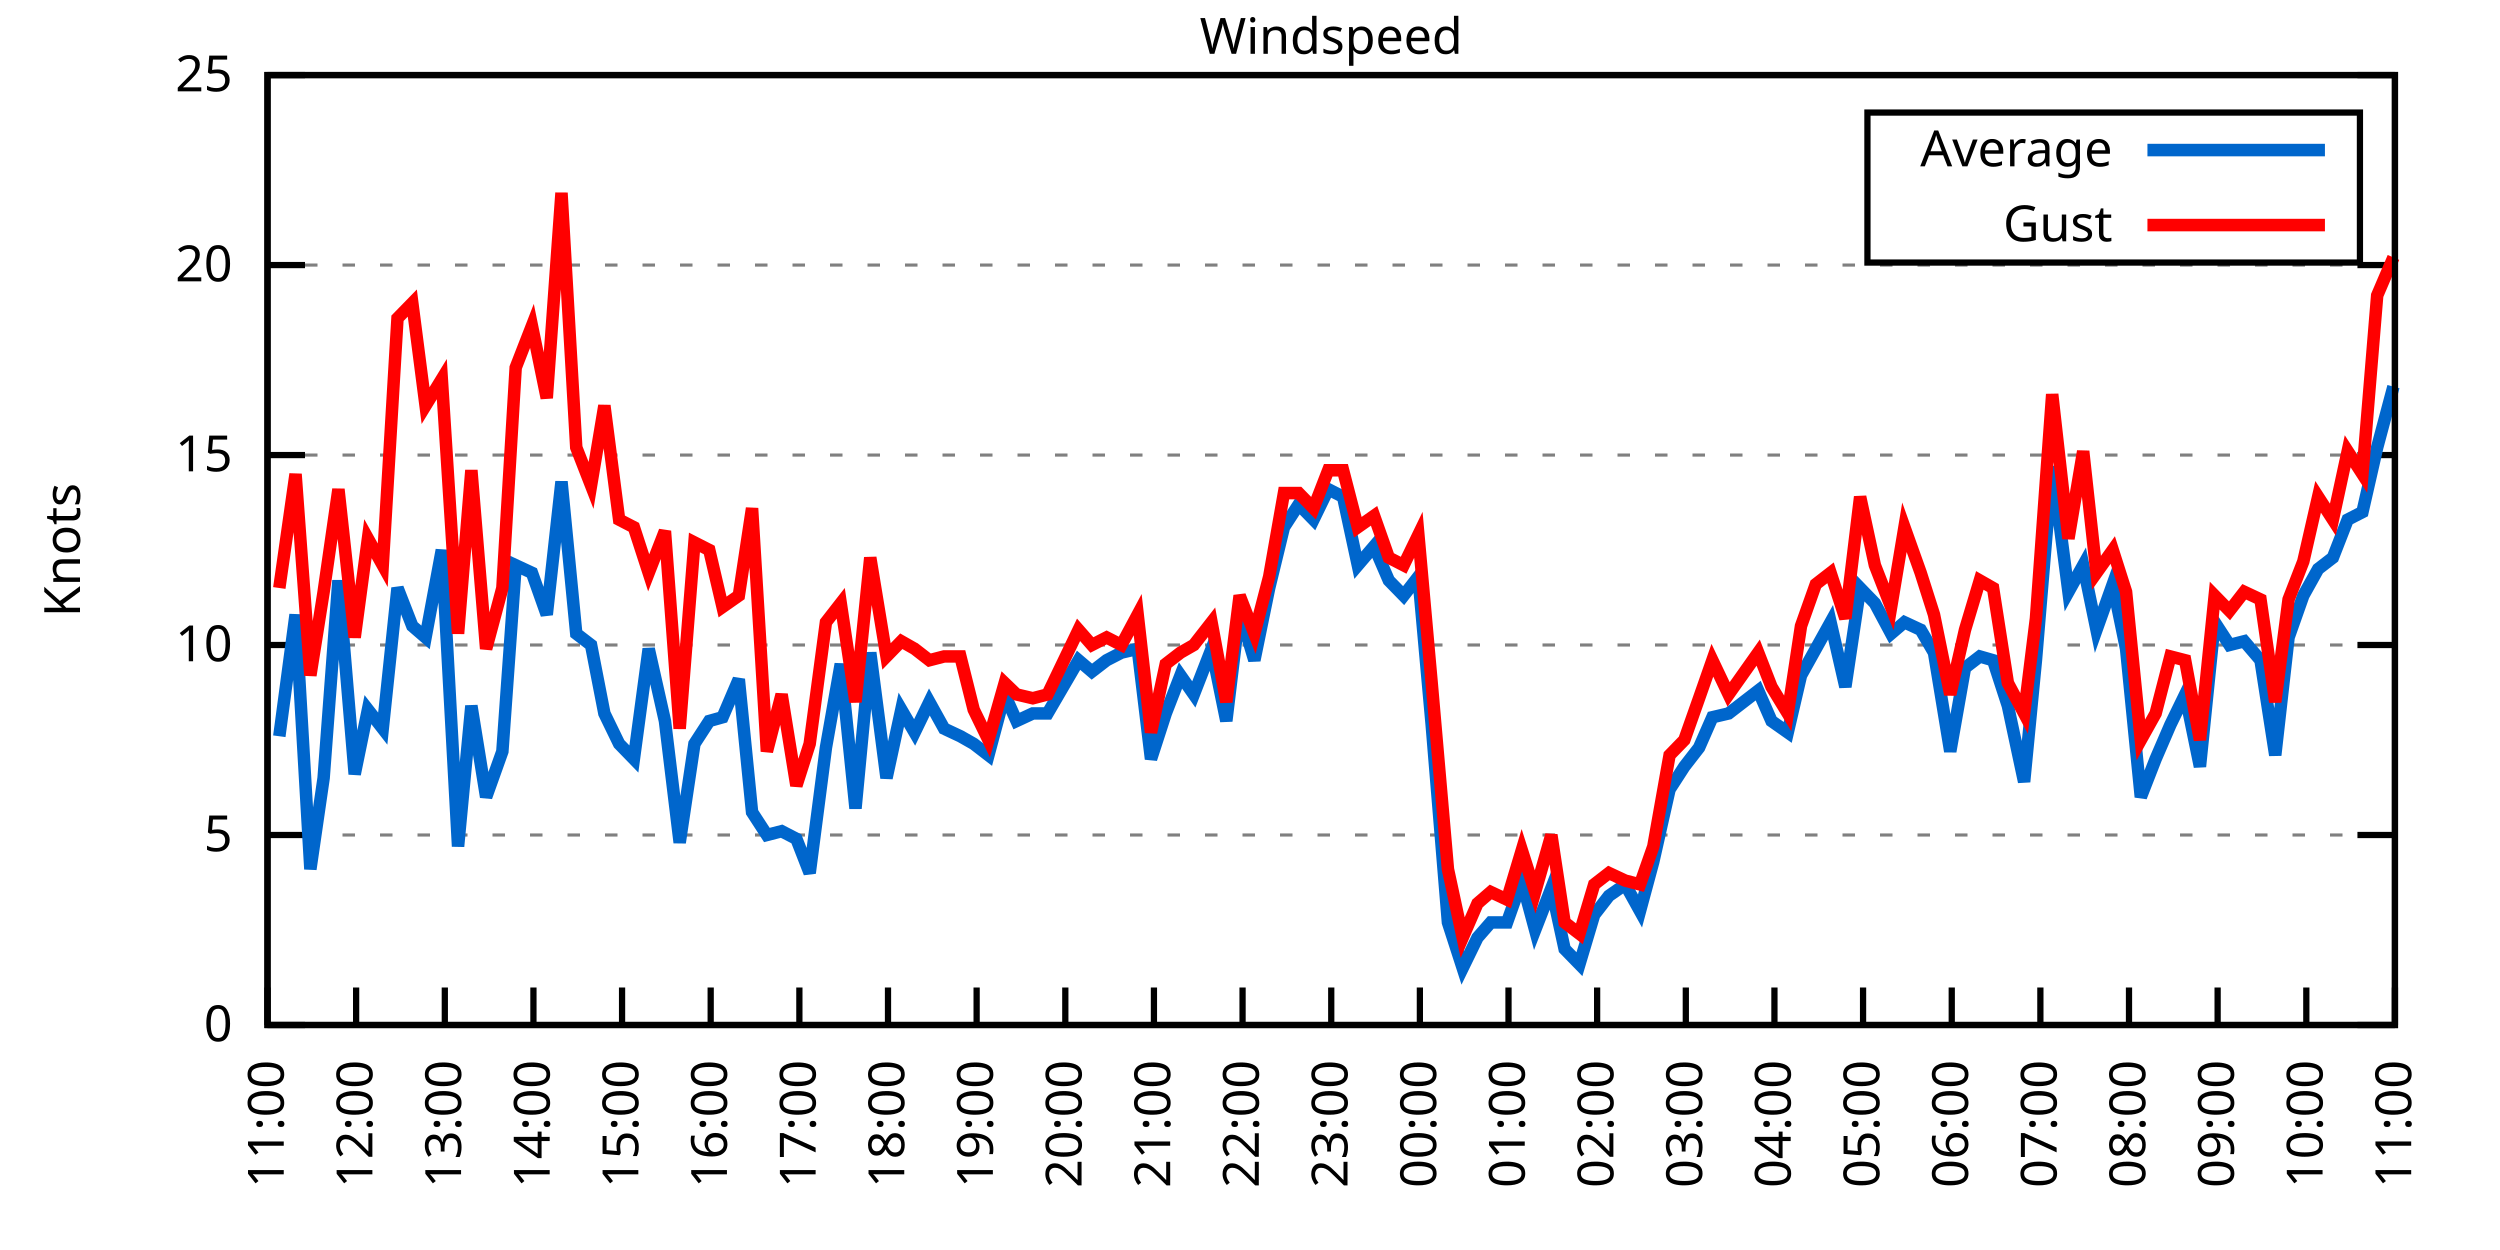
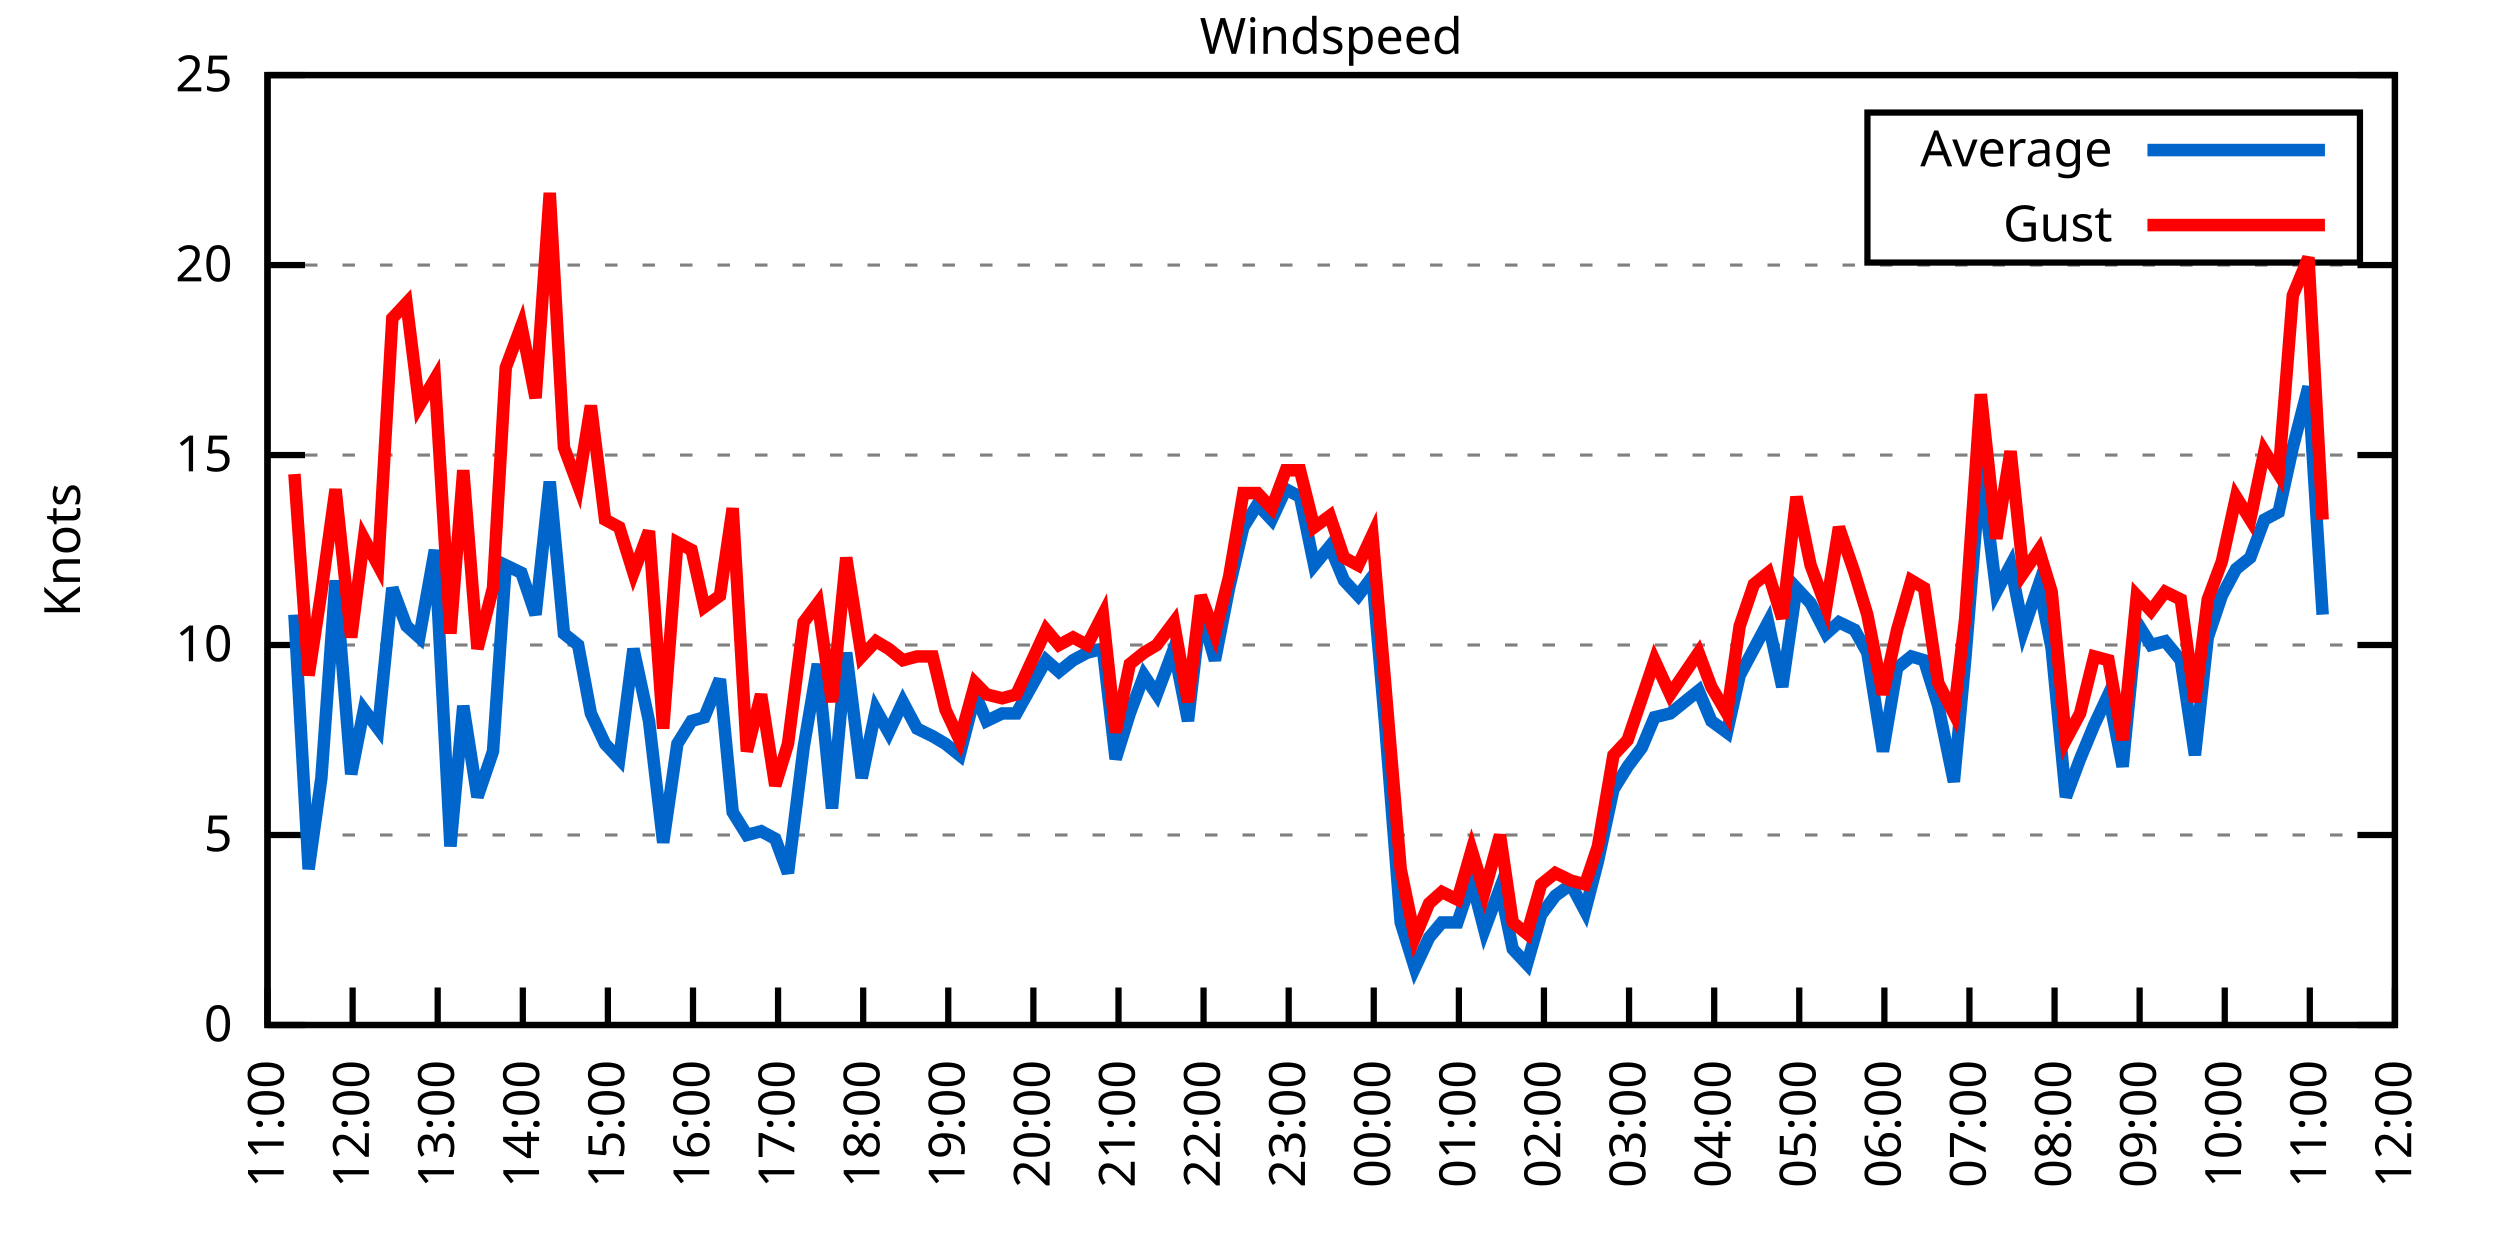
<svg xmlns="http://www.w3.org/2000/svg" xmlns:xlink="http://www.w3.org/1999/xlink" width="400" height="200" viewBox="0 0 400 200">
  <g id="gnuplot_canvas">
    <rect x="0" y="0" width="400" height="200" fill="none" />
    <defs>
      <circle id="gpDot" r="0.5" stroke-width="0.5" stroke="currentColor" />
      <path id="gpPt0" stroke-width="0.333" stroke="currentColor" d="M-1,0 h2 M0,-1 v2" />
      <path id="gpPt1" stroke-width="0.333" stroke="currentColor" d="M-1,-1 L1,1 M1,-1 L-1,1" />
      <path id="gpPt2" stroke-width="0.333" stroke="currentColor" d="M-1,0 L1,0 M0,-1 L0,1 M-1,-1 L1,1 M-1,1 L1,-1" />
      <rect id="gpPt3" stroke-width="0.333" stroke="currentColor" x="-1" y="-1" width="2" height="2" />
      <rect id="gpPt4" stroke-width="0.333" stroke="currentColor" fill="currentColor" x="-1" y="-1" width="2" height="2" />
      <circle id="gpPt5" stroke-width="0.333" stroke="currentColor" cx="0" cy="0" r="1" />
      <use xlink:href="#gpPt5" id="gpPt6" fill="currentColor" stroke="none" />
      <path id="gpPt7" stroke-width="0.333" stroke="currentColor" d="M0,-1.33 L-1.33,0.67 L1.33,0.67 z" />
      <use xlink:href="#gpPt7" id="gpPt8" fill="currentColor" stroke="none" />
      <use xlink:href="#gpPt7" id="gpPt9" stroke="currentColor" transform="rotate(180)" />
      <use xlink:href="#gpPt9" id="gpPt10" fill="currentColor" stroke="none" />
      <use xlink:href="#gpPt3" id="gpPt11" stroke="currentColor" transform="rotate(45)" />
      <use xlink:href="#gpPt11" id="gpPt12" fill="currentColor" stroke="none" />
      <path id="gpPt13" stroke-width="0.333" stroke="currentColor" d="M0,1.330 L1.265,0.411 L0.782,-1.067 L-0.782,-1.076 L-1.265,0.411 z" />
      <use xlink:href="#gpPt13" id="gpPt14" fill="currentColor" stroke="none" />
      <filter id="textbox" filterUnits="objectBoundingBox" x="0" y="0" height="1" width="1">
        <feFlood flood-color="white" flood-opacity="1" result="bgnd" />
        <feComposite in="SourceGraphic" in2="bgnd" operator="atop" />
      </filter>
      <filter id="greybox" filterUnits="objectBoundingBox" x="0" y="0" height="1" width="1">
        <feFlood flood-color="lightgrey" flood-opacity="1" result="grey" />
        <feComposite in="SourceGraphic" in2="grey" operator="atop" />
      </filter>
    </defs>
    <g fill="none" color="white" stroke="currentColor" stroke-width="1.00" stroke-linecap="butt" stroke-linejoin="miter">
</g>
    <g fill="none" color="black" stroke="currentColor" stroke-width="1.00" stroke-linecap="butt" stroke-linejoin="miter">
      <g stroke="none" shape-rendering="crispEdges">
        <polygon fill="rgb(255, 255, 255)" points="42.80,164.00 383.18,164.00 383.18,12.02 42.80,12.02 " />
      </g>
    </g>
    <g fill="none" color="black" stroke="currentColor" stroke-width="1.00" stroke-linecap="butt" stroke-linejoin="miter">
</g>
    <g fill="none" color="black" stroke="black" stroke-width="0.50" stroke-linecap="butt" stroke-linejoin="miter">
</g>
    <g fill="none" color="gray" stroke="currentColor" stroke-width="0.50" stroke-linecap="butt" stroke-linejoin="miter">
      <path stroke="gray" stroke-dasharray="2,4" class="gridline" d="M42.80,164.00 L383.19,164.00  " />
    </g>
    <g fill="none" color="gray" stroke="gray" stroke-width="1.00" stroke-linecap="butt" stroke-linejoin="miter">
</g>
    <g fill="none" color="black" stroke="currentColor" stroke-width="1.00" stroke-linecap="butt" stroke-linejoin="miter">
      <path stroke="black" d="M42.80,164.00 L48.80,164.00 M383.19,164.00 L377.19,164.00  " />
      <g transform="translate(37.20,166.60)" stroke="none" fill="black" font-family="Sans" font-size="8.00" text-anchor="end">
        <text>
          <tspan font-family="Sans"> 0</tspan>
        </text>
      </g>
    </g>
    <g fill="none" color="black" stroke="currentColor" stroke-width="1.00" stroke-linecap="butt" stroke-linejoin="miter">
</g>
    <g fill="none" color="black" stroke="black" stroke-width="0.50" stroke-linecap="butt" stroke-linejoin="miter">
</g>
    <g fill="none" color="gray" stroke="currentColor" stroke-width="0.50" stroke-linecap="butt" stroke-linejoin="miter">
      <path stroke="gray" stroke-dasharray="2,4" class="gridline" d="M42.80,133.60 L383.19,133.60  " />
    </g>
    <g fill="none" color="gray" stroke="gray" stroke-width="1.00" stroke-linecap="butt" stroke-linejoin="miter">
</g>
    <g fill="none" color="black" stroke="currentColor" stroke-width="1.00" stroke-linecap="butt" stroke-linejoin="miter">
      <path stroke="black" d="M42.80,133.60 L48.80,133.60 M383.19,133.60 L377.19,133.60  " />
      <g transform="translate(37.20,136.20)" stroke="none" fill="black" font-family="Sans" font-size="8.00" text-anchor="end">
        <text>
          <tspan font-family="Sans"> 5</tspan>
        </text>
      </g>
    </g>
    <g fill="none" color="black" stroke="currentColor" stroke-width="1.00" stroke-linecap="butt" stroke-linejoin="miter">
</g>
    <g fill="none" color="black" stroke="black" stroke-width="0.50" stroke-linecap="butt" stroke-linejoin="miter">
</g>
    <g fill="none" color="gray" stroke="currentColor" stroke-width="0.50" stroke-linecap="butt" stroke-linejoin="miter">
      <path stroke="gray" stroke-dasharray="2,4" class="gridline" d="M42.80,103.20 L383.19,103.20  " />
    </g>
    <g fill="none" color="gray" stroke="gray" stroke-width="1.00" stroke-linecap="butt" stroke-linejoin="miter">
</g>
    <g fill="none" color="black" stroke="currentColor" stroke-width="1.00" stroke-linecap="butt" stroke-linejoin="miter">
      <path stroke="black" d="M42.80,103.20 L48.80,103.20 M383.19,103.20 L377.19,103.20  " />
      <g transform="translate(37.20,105.80)" stroke="none" fill="black" font-family="Sans" font-size="8.00" text-anchor="end">
        <text>
          <tspan font-family="Sans"> 10</tspan>
        </text>
      </g>
    </g>
    <g fill="none" color="black" stroke="currentColor" stroke-width="1.00" stroke-linecap="butt" stroke-linejoin="miter">
</g>
    <g fill="none" color="black" stroke="black" stroke-width="0.50" stroke-linecap="butt" stroke-linejoin="miter">
</g>
    <g fill="none" color="gray" stroke="currentColor" stroke-width="0.50" stroke-linecap="butt" stroke-linejoin="miter">
      <path stroke="gray" stroke-dasharray="2,4" class="gridline" d="M42.80,72.81 L383.19,72.81  " />
    </g>
    <g fill="none" color="gray" stroke="gray" stroke-width="1.00" stroke-linecap="butt" stroke-linejoin="miter">
</g>
    <g fill="none" color="black" stroke="currentColor" stroke-width="1.00" stroke-linecap="butt" stroke-linejoin="miter">
      <path stroke="black" d="M42.80,72.81 L48.80,72.81 M383.19,72.81 L377.19,72.81  " />
      <g transform="translate(37.20,75.41)" stroke="none" fill="black" font-family="Sans" font-size="8.00" text-anchor="end">
        <text>
          <tspan font-family="Sans"> 15</tspan>
        </text>
      </g>
    </g>
    <g fill="none" color="black" stroke="currentColor" stroke-width="1.00" stroke-linecap="butt" stroke-linejoin="miter">
</g>
    <g fill="none" color="black" stroke="black" stroke-width="0.50" stroke-linecap="butt" stroke-linejoin="miter">
</g>
    <g fill="none" color="gray" stroke="currentColor" stroke-width="0.50" stroke-linecap="butt" stroke-linejoin="miter">
      <path stroke="gray" stroke-dasharray="2,4" class="gridline" d="M42.80,42.41 L383.19,42.41  " />
    </g>
    <g fill="none" color="gray" stroke="gray" stroke-width="1.00" stroke-linecap="butt" stroke-linejoin="miter">
</g>
    <g fill="none" color="black" stroke="currentColor" stroke-width="1.00" stroke-linecap="butt" stroke-linejoin="miter">
      <path stroke="black" d="M42.80,42.41 L48.80,42.41 M383.19,42.41 L377.19,42.41  " />
      <g transform="translate(37.20,45.01)" stroke="none" fill="black" font-family="Sans" font-size="8.00" text-anchor="end">
        <text>
          <tspan font-family="Sans"> 20</tspan>
        </text>
      </g>
    </g>
    <g fill="none" color="black" stroke="currentColor" stroke-width="1.00" stroke-linecap="butt" stroke-linejoin="miter">
</g>
    <g fill="none" color="black" stroke="black" stroke-width="0.50" stroke-linecap="butt" stroke-linejoin="miter">
</g>
    <g fill="none" color="gray" stroke="currentColor" stroke-width="0.50" stroke-linecap="butt" stroke-linejoin="miter">
      <path stroke="gray" stroke-dasharray="2,4" class="gridline" d="M42.80,12.01 L383.19,12.01  " />
    </g>
    <g fill="none" color="gray" stroke="gray" stroke-width="1.00" stroke-linecap="butt" stroke-linejoin="miter">
</g>
    <g fill="none" color="black" stroke="currentColor" stroke-width="1.00" stroke-linecap="butt" stroke-linejoin="miter">
      <path stroke="black" d="M42.80,12.01 L48.80,12.01 M383.19,12.01 L377.19,12.01  " />
      <g transform="translate(37.20,14.61)" stroke="none" fill="black" font-family="Sans" font-size="8.00" text-anchor="end">
        <text>
          <tspan font-family="Sans"> 25</tspan>
        </text>
      </g>
    </g>
    <g fill="none" color="black" stroke="currentColor" stroke-width="1.00" stroke-linecap="butt" stroke-linejoin="miter">
      <path stroke="black" d="M42.80,164.00 L42.80,158.00  " />
      <g transform="translate(45.40,169.60) rotate(270.00)" stroke="none" fill="black" font-family="Sans" font-size="8.00" text-anchor="end">
        <text>
          <tspan font-family="Sans">11:00</tspan>
        </text>
      </g>
    </g>
    <g fill="none" color="black" stroke="currentColor" stroke-width="1.00" stroke-linecap="butt" stroke-linejoin="miter">
-       <path stroke="black" d="M56.98,164.00 L56.98,158.00  " />
-       <g transform="translate(59.58,169.60) rotate(270.00)" stroke="none" fill="black" font-family="Sans" font-size="8.00" text-anchor="end">
+       <path stroke="black" d="M56.42,164.00 L56.42,158.00  " />
+       <g transform="translate(59.02,169.60) rotate(270.00)" stroke="none" fill="black" font-family="Sans" font-size="8.00" text-anchor="end">
        <text>
          <tspan font-family="Sans">12:00</tspan>
        </text>
      </g>
    </g>
    <g fill="none" color="black" stroke="currentColor" stroke-width="1.00" stroke-linecap="butt" stroke-linejoin="miter">
-       <path stroke="black" d="M71.17,164.00 L71.17,158.00  " />
-       <g transform="translate(73.77,169.60) rotate(270.00)" stroke="none" fill="black" font-family="Sans" font-size="8.00" text-anchor="end">
+       <path stroke="black" d="M70.03,164.00 L70.03,158.00  " />
+       <g transform="translate(72.63,169.60) rotate(270.00)" stroke="none" fill="black" font-family="Sans" font-size="8.00" text-anchor="end">
        <text>
          <tspan font-family="Sans">13:00</tspan>
        </text>
      </g>
    </g>
    <g fill="none" color="black" stroke="currentColor" stroke-width="1.00" stroke-linecap="butt" stroke-linejoin="miter">
-       <path stroke="black" d="M85.35,164.00 L85.35,158.00  " />
-       <g transform="translate(87.95,169.60) rotate(270.00)" stroke="none" fill="black" font-family="Sans" font-size="8.00" text-anchor="end">
+       <path stroke="black" d="M83.65,164.00 L83.65,158.00  " />
+       <g transform="translate(86.25,169.60) rotate(270.00)" stroke="none" fill="black" font-family="Sans" font-size="8.00" text-anchor="end">
        <text>
          <tspan font-family="Sans">14:00</tspan>
        </text>
      </g>
    </g>
    <g fill="none" color="black" stroke="currentColor" stroke-width="1.00" stroke-linecap="butt" stroke-linejoin="miter">
-       <path stroke="black" d="M99.53,164.00 L99.53,158.00  " />
-       <g transform="translate(102.13,169.60) rotate(270.00)" stroke="none" fill="black" font-family="Sans" font-size="8.00" text-anchor="end">
+       <path stroke="black" d="M97.26,164.00 L97.26,158.00  " />
+       <g transform="translate(99.86,169.60) rotate(270.00)" stroke="none" fill="black" font-family="Sans" font-size="8.00" text-anchor="end">
        <text>
          <tspan font-family="Sans">15:00</tspan>
        </text>
      </g>
    </g>
    <g fill="none" color="black" stroke="currentColor" stroke-width="1.00" stroke-linecap="butt" stroke-linejoin="miter">
-       <path stroke="black" d="M113.71,164.00 L113.71,158.00  " />
-       <g transform="translate(116.31,169.60) rotate(270.00)" stroke="none" fill="black" font-family="Sans" font-size="8.00" text-anchor="end">
+       <path stroke="black" d="M110.88,164.00 L110.88,158.00  " />
+       <g transform="translate(113.48,169.60) rotate(270.00)" stroke="none" fill="black" font-family="Sans" font-size="8.00" text-anchor="end">
        <text>
          <tspan font-family="Sans">16:00</tspan>
        </text>
      </g>
    </g>
    <g fill="none" color="black" stroke="currentColor" stroke-width="1.00" stroke-linecap="butt" stroke-linejoin="miter">
-       <path stroke="black" d="M127.90,164.00 L127.90,158.00  " />
-       <g transform="translate(130.50,169.60) rotate(270.00)" stroke="none" fill="black" font-family="Sans" font-size="8.00" text-anchor="end">
+       <path stroke="black" d="M124.49,164.00 L124.49,158.00  " />
+       <g transform="translate(127.09,169.60) rotate(270.00)" stroke="none" fill="black" font-family="Sans" font-size="8.00" text-anchor="end">
        <text>
          <tspan font-family="Sans">17:00</tspan>
        </text>
      </g>
    </g>
    <g fill="none" color="black" stroke="currentColor" stroke-width="1.00" stroke-linecap="butt" stroke-linejoin="miter">
-       <path stroke="black" d="M142.08,164.00 L142.08,158.00  " />
-       <g transform="translate(144.68,169.60) rotate(270.00)" stroke="none" fill="black" font-family="Sans" font-size="8.00" text-anchor="end">
+       <path stroke="black" d="M138.11,164.00 L138.11,158.00  " />
+       <g transform="translate(140.71,169.60) rotate(270.00)" stroke="none" fill="black" font-family="Sans" font-size="8.00" text-anchor="end">
        <text>
          <tspan font-family="Sans">18:00</tspan>
        </text>
      </g>
    </g>
    <g fill="none" color="black" stroke="currentColor" stroke-width="1.00" stroke-linecap="butt" stroke-linejoin="miter">
-       <path stroke="black" d="M156.26,164.00 L156.26,158.00  " />
-       <g transform="translate(158.86,169.60) rotate(270.00)" stroke="none" fill="black" font-family="Sans" font-size="8.00" text-anchor="end">
+       <path stroke="black" d="M151.72,164.00 L151.72,158.00  " />
+       <g transform="translate(154.32,169.60) rotate(270.00)" stroke="none" fill="black" font-family="Sans" font-size="8.00" text-anchor="end">
        <text>
          <tspan font-family="Sans">19:00</tspan>
        </text>
      </g>
    </g>
    <g fill="none" color="black" stroke="currentColor" stroke-width="1.00" stroke-linecap="butt" stroke-linejoin="miter">
-       <path stroke="black" d="M170.45,164.00 L170.45,158.00  " />
-       <g transform="translate(173.05,169.60) rotate(270.00)" stroke="none" fill="black" font-family="Sans" font-size="8.00" text-anchor="end">
+       <path stroke="black" d="M165.34,164.00 L165.34,158.00  " />
+       <g transform="translate(167.94,169.60) rotate(270.00)" stroke="none" fill="black" font-family="Sans" font-size="8.00" text-anchor="end">
        <text>
          <tspan font-family="Sans">20:00</tspan>
        </text>
      </g>
    </g>
    <g fill="none" color="black" stroke="currentColor" stroke-width="1.00" stroke-linecap="butt" stroke-linejoin="miter">
-       <path stroke="black" d="M184.63,164.00 L184.63,158.00  " />
-       <g transform="translate(187.23,169.60) rotate(270.00)" stroke="none" fill="black" font-family="Sans" font-size="8.00" text-anchor="end">
+       <path stroke="black" d="M178.96,164.00 L178.96,158.00  " />
+       <g transform="translate(181.56,169.60) rotate(270.00)" stroke="none" fill="black" font-family="Sans" font-size="8.00" text-anchor="end">
        <text>
          <tspan font-family="Sans">21:00</tspan>
        </text>
      </g>
    </g>
    <g fill="none" color="black" stroke="currentColor" stroke-width="1.00" stroke-linecap="butt" stroke-linejoin="miter">
-       <path stroke="black" d="M198.81,164.00 L198.81,158.00  " />
-       <g transform="translate(201.41,169.60) rotate(270.00)" stroke="none" fill="black" font-family="Sans" font-size="8.00" text-anchor="end">
+       <path stroke="black" d="M192.57,164.00 L192.57,158.00  " />
+       <g transform="translate(195.17,169.60) rotate(270.00)" stroke="none" fill="black" font-family="Sans" font-size="8.00" text-anchor="end">
        <text>
          <tspan font-family="Sans">22:00</tspan>
        </text>
      </g>
    </g>
    <g fill="none" color="black" stroke="currentColor" stroke-width="1.00" stroke-linecap="butt" stroke-linejoin="miter">
-       <path stroke="black" d="M213.00,164.00 L213.00,158.00  " />
-       <g transform="translate(215.60,169.60) rotate(270.00)" stroke="none" fill="black" font-family="Sans" font-size="8.00" text-anchor="end">
+       <path stroke="black" d="M206.19,164.00 L206.19,158.00  " />
+       <g transform="translate(208.79,169.60) rotate(270.00)" stroke="none" fill="black" font-family="Sans" font-size="8.00" text-anchor="end">
        <text>
          <tspan font-family="Sans">23:00</tspan>
        </text>
      </g>
    </g>
    <g fill="none" color="black" stroke="currentColor" stroke-width="1.00" stroke-linecap="butt" stroke-linejoin="miter">
-       <path stroke="black" d="M227.18,164.00 L227.18,158.00  " />
-       <g transform="translate(229.78,169.60) rotate(270.00)" stroke="none" fill="black" font-family="Sans" font-size="8.00" text-anchor="end">
+       <path stroke="black" d="M219.80,164.00 L219.80,158.00  " />
+       <g transform="translate(222.40,169.60) rotate(270.00)" stroke="none" fill="black" font-family="Sans" font-size="8.00" text-anchor="end">
        <text>
          <tspan font-family="Sans">00:00</tspan>
        </text>
      </g>
    </g>
    <g fill="none" color="black" stroke="currentColor" stroke-width="1.00" stroke-linecap="butt" stroke-linejoin="miter">
-       <path stroke="black" d="M241.36,164.00 L241.36,158.00  " />
-       <g transform="translate(243.96,169.60) rotate(270.00)" stroke="none" fill="black" font-family="Sans" font-size="8.00" text-anchor="end">
+       <path stroke="black" d="M233.42,164.00 L233.42,158.00  " />
+       <g transform="translate(236.02,169.60) rotate(270.00)" stroke="none" fill="black" font-family="Sans" font-size="8.00" text-anchor="end">
        <text>
          <tspan font-family="Sans">01:00</tspan>
        </text>
      </g>
    </g>
    <g fill="none" color="black" stroke="currentColor" stroke-width="1.00" stroke-linecap="butt" stroke-linejoin="miter">
-       <path stroke="black" d="M255.54,164.00 L255.54,158.00  " />
-       <g transform="translate(258.14,169.60) rotate(270.00)" stroke="none" fill="black" font-family="Sans" font-size="8.00" text-anchor="end">
+       <path stroke="black" d="M247.03,164.00 L247.03,158.00  " />
+       <g transform="translate(249.63,169.60) rotate(270.00)" stroke="none" fill="black" font-family="Sans" font-size="8.00" text-anchor="end">
        <text>
          <tspan font-family="Sans">02:00</tspan>
        </text>
      </g>
    </g>
    <g fill="none" color="black" stroke="currentColor" stroke-width="1.00" stroke-linecap="butt" stroke-linejoin="miter">
-       <path stroke="black" d="M269.73,164.00 L269.73,158.00  " />
-       <g transform="translate(272.33,169.60) rotate(270.00)" stroke="none" fill="black" font-family="Sans" font-size="8.00" text-anchor="end">
+       <path stroke="black" d="M260.65,164.00 L260.65,158.00  " />
+       <g transform="translate(263.25,169.60) rotate(270.00)" stroke="none" fill="black" font-family="Sans" font-size="8.00" text-anchor="end">
        <text>
          <tspan font-family="Sans">03:00</tspan>
        </text>
      </g>
    </g>
    <g fill="none" color="black" stroke="currentColor" stroke-width="1.00" stroke-linecap="butt" stroke-linejoin="miter">
-       <path stroke="black" d="M283.91,164.00 L283.91,158.00  " />
-       <g transform="translate(286.51,169.60) rotate(270.00)" stroke="none" fill="black" font-family="Sans" font-size="8.00" text-anchor="end">
+       <path stroke="black" d="M274.27,164.00 L274.27,158.00  " />
+       <g transform="translate(276.87,169.60) rotate(270.00)" stroke="none" fill="black" font-family="Sans" font-size="8.00" text-anchor="end">
        <text>
          <tspan font-family="Sans">04:00</tspan>
        </text>
      </g>
    </g>
    <g fill="none" color="black" stroke="currentColor" stroke-width="1.00" stroke-linecap="butt" stroke-linejoin="miter">
-       <path stroke="black" d="M298.09,164.00 L298.09,158.00  " />
-       <g transform="translate(300.69,169.60) rotate(270.00)" stroke="none" fill="black" font-family="Sans" font-size="8.00" text-anchor="end">
+       <path stroke="black" d="M287.88,164.00 L287.88,158.00  " />
+       <g transform="translate(290.48,169.60) rotate(270.00)" stroke="none" fill="black" font-family="Sans" font-size="8.00" text-anchor="end">
        <text>
          <tspan font-family="Sans">05:00</tspan>
        </text>
      </g>
    </g>
    <g fill="none" color="black" stroke="currentColor" stroke-width="1.00" stroke-linecap="butt" stroke-linejoin="miter">
-       <path stroke="black" d="M312.28,164.00 L312.28,158.00  " />
-       <g transform="translate(314.88,169.60) rotate(270.00)" stroke="none" fill="black" font-family="Sans" font-size="8.00" text-anchor="end">
+       <path stroke="black" d="M301.50,164.00 L301.50,158.00  " />
+       <g transform="translate(304.10,169.60) rotate(270.00)" stroke="none" fill="black" font-family="Sans" font-size="8.00" text-anchor="end">
        <text>
          <tspan font-family="Sans">06:00</tspan>
        </text>
      </g>
    </g>
    <g fill="none" color="black" stroke="currentColor" stroke-width="1.00" stroke-linecap="butt" stroke-linejoin="miter">
-       <path stroke="black" d="M326.46,164.00 L326.46,158.00  " />
-       <g transform="translate(329.06,169.60) rotate(270.00)" stroke="none" fill="black" font-family="Sans" font-size="8.00" text-anchor="end">
+       <path stroke="black" d="M315.11,164.00 L315.11,158.00  " />
+       <g transform="translate(317.71,169.60) rotate(270.00)" stroke="none" fill="black" font-family="Sans" font-size="8.00" text-anchor="end">
        <text>
          <tspan font-family="Sans">07:00</tspan>
        </text>
      </g>
    </g>
    <g fill="none" color="black" stroke="currentColor" stroke-width="1.00" stroke-linecap="butt" stroke-linejoin="miter">
-       <path stroke="black" d="M340.64,164.00 L340.64,158.00  " />
-       <g transform="translate(343.24,169.60) rotate(270.00)" stroke="none" fill="black" font-family="Sans" font-size="8.00" text-anchor="end">
+       <path stroke="black" d="M328.73,164.00 L328.73,158.00  " />
+       <g transform="translate(331.33,169.60) rotate(270.00)" stroke="none" fill="black" font-family="Sans" font-size="8.00" text-anchor="end">
        <text>
          <tspan font-family="Sans">08:00</tspan>
        </text>
      </g>
    </g>
    <g fill="none" color="black" stroke="currentColor" stroke-width="1.00" stroke-linecap="butt" stroke-linejoin="miter">
-       <path stroke="black" d="M354.82,164.00 L354.82,158.00  " />
-       <g transform="translate(357.42,169.60) rotate(270.00)" stroke="none" fill="black" font-family="Sans" font-size="8.00" text-anchor="end">
+       <path stroke="black" d="M342.34,164.00 L342.34,158.00  " />
+       <g transform="translate(344.94,169.60) rotate(270.00)" stroke="none" fill="black" font-family="Sans" font-size="8.00" text-anchor="end">
        <text>
          <tspan font-family="Sans">09:00</tspan>
        </text>
      </g>
    </g>
    <g fill="none" color="black" stroke="currentColor" stroke-width="1.00" stroke-linecap="butt" stroke-linejoin="miter">
-       <path stroke="black" d="M369.01,164.00 L369.01,158.00  " />
-       <g transform="translate(371.61,169.60) rotate(270.00)" stroke="none" fill="black" font-family="Sans" font-size="8.00" text-anchor="end">
+       <path stroke="black" d="M355.96,164.00 L355.96,158.00  " />
+       <g transform="translate(358.56,169.60) rotate(270.00)" stroke="none" fill="black" font-family="Sans" font-size="8.00" text-anchor="end">
        <text>
          <tspan font-family="Sans">10:00</tspan>
+         </text>
+       </g>
+     </g>
+     <g fill="none" color="black" stroke="currentColor" stroke-width="1.00" stroke-linecap="butt" stroke-linejoin="miter">
+       <path stroke="black" d="M369.57,164.00 L369.57,158.00  " />
+       <g transform="translate(372.17,169.60) rotate(270.00)" stroke="none" fill="black" font-family="Sans" font-size="8.00" text-anchor="end">
+         <text>
+           <tspan font-family="Sans">11:00</tspan>
        </text>
      </g>
    </g>
    <g fill="none" color="black" stroke="currentColor" stroke-width="1.00" stroke-linecap="butt" stroke-linejoin="miter">
      <path stroke="black" d="M383.19,164.00 L383.19,158.00  " />
      <g transform="translate(385.79,169.60) rotate(270.00)" stroke="none" fill="black" font-family="Sans" font-size="8.00" text-anchor="end">
        <text>
-           <tspan font-family="Sans">11:00</tspan>
+           <tspan font-family="Sans">12:00</tspan>
        </text>
      </g>
    </g>
    <g fill="none" color="black" stroke="currentColor" stroke-width="1.00" stroke-linecap="butt" stroke-linejoin="miter">
</g>
    <g fill="none" color="black" stroke="currentColor" stroke-width="1.00" stroke-linecap="butt" stroke-linejoin="miter">
      <path stroke="black" d="M42.80,12.01 L42.80,164.00 L383.19,164.00 L383.19,12.01 L42.80,12.01 Z  " />
    </g>
    <g fill="none" color="black" stroke="currentColor" stroke-width="1.00" stroke-linecap="butt" stroke-linejoin="miter">
</g>
    <g fill="none" color="black" stroke="currentColor" stroke-width="1.00" stroke-linecap="butt" stroke-linejoin="miter">
      <path stroke="black" d="M298.79,42.01 L298.79,18.01 L377.59,18.01 L377.59,42.01 L298.79,42.01 Z  " />
    </g>
    <g id="Windspeed_plot_1">
      <g fill="none" color="white" stroke="black" stroke-width="2.00" stroke-linecap="butt" stroke-linejoin="miter">
</g>
      <g fill="none" color="black" stroke="currentColor" stroke-width="2.00" stroke-linecap="butt" stroke-linejoin="miter">
        <g transform="translate(337.99,26.61)" stroke="none" fill="black" font-family="Sans" font-size="8.00" text-anchor="end">
          <text>
            <tspan font-family="Sans">Average</tspan>
          </text>
        </g>
      </g>
      <g fill="none" color="black" stroke="currentColor" stroke-width="2.00" stroke-linecap="butt" stroke-linejoin="miter">
-         <path stroke="rgb(  0, 102, 204)" d="M343.59,24.01 L371.99,24.01 M44.69,117.80 L47.29,98.34 L49.66,139.07 L51.78,124.48 L54.15,92.87 L56.75,123.87   L58.87,113.54 L61.24,116.58 L63.60,94.08 L65.97,100.16 L68.09,101.99 L70.69,88.00 L73.29,135.43 L75.42,112.93   L77.78,127.52 L80.38,120.23 L82.51,90.44 L85.11,91.65 L87.48,98.34 L89.84,77.06 L92.20,101.38 L94.57,103.20   L96.70,114.15 L99.06,119.01 L101.42,121.44 L103.79,103.81 L106.39,115.36 L108.75,134.82 L111.11,119.01 L113.48,115.36   L115.61,114.76 L118.21,108.68 L120.33,129.95 L122.70,133.60 L125.06,132.99 L127.42,134.21 L129.55,139.68 L132.15,119.62   L134.52,106.24 L136.88,129.35 L139.24,104.42 L141.84,124.48 L144.21,113.54 L146.34,117.19 L148.70,112.32 L151.06,116.58   L153.66,117.80 L155.79,119.01 L158.15,120.83 L160.75,111.11 L162.65,115.36 L165.25,114.15 L167.61,114.15 L172.57,105.64   L174.70,107.46 L177.06,105.64 L179.43,104.42 L182.03,103.81 L184.16,121.44 L186.52,114.15 L188.88,108.07 L191.01,111.11   L193.85,103.81 L196.21,115.36 L198.34,97.73 L200.70,105.64 L203.07,94.08 L205.43,84.36 L207.79,80.71 L210.16,83.14   L212.52,78.28 L214.89,79.49 L217.25,90.44 L219.85,87.40 L222.21,92.87 L224.58,95.30 L226.94,92.26 L229.07,115.97   L231.67,147.59 L234.03,154.88 L236.40,150.02 L238.52,147.59 L241.12,147.59 L243.49,140.90 L245.62,148.80 L248.22,142.11   L250.34,151.84 L252.71,154.27 L255.07,146.37 L257.43,143.33 L260.04,141.51 L262.40,145.76 L264.53,137.86 L267.13,126.31   L269.49,122.66 L271.85,119.62 L273.98,114.76 L276.58,114.15 L281.31,110.50 L283.44,115.36 L286.04,117.19 L288.16,108.07   L290.53,103.81 L292.89,99.56 L295.26,109.89 L297.62,94.08 L299.98,96.52 L302.58,101.38 L304.71,99.56 L307.31,100.77   L309.44,104.42 L312.04,120.23 L314.40,106.85 L316.77,105.03 L318.89,105.64 L321.26,112.93 L323.86,125.09 L325.75,105.64   L328.35,74.63 L330.95,94.69 L333.31,90.44 L335.44,100.77 L338.04,93.48 L340.17,103.81 L342.53,127.52 L344.90,121.44   L347.26,115.97 L349.62,111.11 L351.99,122.66 L354.35,99.56 L356.72,103.20 L359.08,102.60 L361.68,105.64 L364.04,120.83   L366.17,101.99 L368.53,95.30 L370.90,91.04 L373.26,89.22 L375.63,83.14 L377.99,81.93 L380.35,71.59 L382.95,61.86    " />
+         <path stroke="rgb(  0, 102, 204)" d="M343.59,24.01 L371.99,24.01 M47.11,98.34 L49.38,139.07 L51.42,124.48 L53.69,92.87 L56.19,123.87 L58.23,113.54   L60.50,116.58 L62.77,94.08 L65.04,100.16 L67.08,101.99 L69.58,88.00 L72.07,135.43 L74.12,112.93 L76.39,127.52   L78.88,120.23 L80.92,90.44 L83.42,91.65 L85.69,98.34 L87.96,77.06 L90.23,101.38 L92.50,103.20 L94.54,114.15   L96.81,119.01 L99.08,121.44 L101.35,103.81 L103.84,115.36 L106.11,134.82 L108.38,119.01 L110.65,115.36 L112.69,114.76   L115.19,108.68 L117.23,129.95 L119.50,133.60 L121.77,132.99 L124.04,134.21 L126.08,139.68 L128.58,119.62 L130.85,106.24   L133.12,129.35 L135.39,104.42 L137.88,124.48 L140.15,113.54 L142.19,117.19 L144.46,112.32 L146.73,116.58 L149.23,117.80   L151.27,119.01 L153.54,120.83 L156.04,111.11 L157.85,115.36 L160.35,114.15 L162.62,114.15 L167.38,105.64 L169.43,107.46   L171.69,105.64 L173.96,104.42 L176.46,103.81 L178.50,121.44 L180.77,114.15 L183.04,108.07 L185.08,111.11 L187.81,103.81   L190.08,115.36 L192.12,97.73 L194.39,105.64 L196.66,94.08 L198.93,84.36 L201.19,80.71 L203.46,83.14 L205.73,78.28   L208.00,79.49 L210.27,90.44 L212.77,87.40 L215.04,92.87 L217.31,95.30 L219.58,92.26 L221.62,115.97 L224.11,147.59   L226.38,154.88 L228.65,150.02 L230.70,147.59 L233.19,147.59 L235.46,140.90 L237.50,148.80 L240.00,142.11 L242.04,151.84   L244.31,154.27 L246.58,146.37 L248.85,143.33 L251.35,141.51 L253.61,145.76 L255.66,137.86 L258.15,126.31 L260.42,122.66   L262.69,119.62 L264.73,114.76 L267.23,114.15 L271.77,110.50 L273.81,115.36 L276.31,117.19 L278.35,108.07 L280.62,103.81   L282.89,99.56 L285.16,109.89 L287.43,94.08 L289.70,96.52 L292.19,101.38 L294.23,99.56 L296.73,100.77 L298.77,104.42   L301.27,120.23 L303.54,106.85 L305.81,105.03 L307.85,105.64 L310.12,112.93 L312.62,125.09 L314.43,105.64 L316.93,74.63   L319.42,94.69 L321.69,90.44 L323.74,100.77 L326.23,93.48 L328.27,103.81 L330.54,127.52 L332.81,121.44 L335.08,115.97   L337.35,111.11 L339.62,122.66 L341.89,99.56 L344.16,103.20 L346.43,102.60 L348.92,105.64 L351.19,120.83 L353.24,101.99   L355.50,95.30 L357.77,91.04 L360.04,89.22 L362.31,83.14 L364.58,81.93 L366.85,71.59 L369.35,61.86 L371.62,98.34    " />
      </g>
    </g>
    <g id="Windspeed_plot_2">
      <g fill="none" color="black" stroke="currentColor" stroke-width="2.00" stroke-linecap="butt" stroke-linejoin="miter">
        <g transform="translate(337.99,38.61)" stroke="none" fill="black" font-family="Sans" font-size="8.00" text-anchor="end">
          <text>
            <tspan font-family="Sans">Gust</tspan>
          </text>
        </g>
      </g>
      <g fill="none" color="black" stroke="currentColor" stroke-width="2.00" stroke-linecap="butt" stroke-linejoin="miter">
-         <path stroke="rgb(255,   0,   0)" d="M343.59,36.01 L371.99,36.01 M44.69,94.08 L47.29,75.85 L49.66,108.07 L51.78,94.69 L54.15,78.28 L56.75,101.99   L58.87,86.18 L61.24,90.44 L63.60,50.92 L65.97,48.49 L68.09,64.90 L70.69,60.65 L73.29,101.38 L75.42,75.24   L77.78,103.81 L80.38,94.08 L82.51,58.82 L85.11,52.14 L87.48,63.69 L89.84,30.86 L92.20,71.59 L94.57,77.67   L96.70,64.90 L99.06,83.14 L101.42,84.36 L103.79,91.65 L106.39,84.97 L108.75,116.58 L111.11,86.79 L113.48,88.00   L115.61,97.12 L118.21,95.30 L120.33,81.32 L122.70,120.23 L125.06,111.11 L127.42,125.70 L129.55,119.01 L132.15,99.56   L134.52,96.52 L136.88,112.32 L139.24,89.22 L141.84,105.03 L144.21,102.60 L146.34,103.81 L148.70,105.64 L151.06,105.03   L153.66,105.03 L155.79,113.54 L158.15,118.40 L160.75,109.28 L162.65,111.11 L165.25,111.72 L167.61,111.11 L172.57,100.77   L174.70,103.20 L177.06,101.99 L179.43,103.20 L182.03,98.34 L184.16,117.19 L186.52,106.24 L188.88,104.42 L191.01,103.20   L193.85,99.56 L196.21,112.32 L198.34,95.30 L200.70,101.38 L203.07,92.26 L205.43,78.89 L207.79,78.89 L210.16,81.32   L212.52,75.24 L214.89,75.24 L217.25,84.36 L219.85,82.53 L222.21,89.22 L224.58,90.44 L226.94,85.57 L229.07,109.28   L231.67,139.07 L234.03,150.02 L236.40,144.55 L238.52,142.72 L241.12,143.94 L243.49,136.03 L245.62,142.72 L248.22,133.60   L250.34,147.59 L252.71,149.41 L255.07,141.51 L257.43,139.68 L260.04,140.90 L262.40,141.51 L264.53,135.43 L267.13,120.83   L269.49,118.40 L271.85,111.72 L273.98,105.64 L276.58,111.11 L281.31,104.42 L283.44,109.89 L286.04,114.15 L288.16,100.16   L290.53,93.48 L292.89,91.65 L295.26,98.95 L297.62,79.49 L299.98,90.44 L302.58,97.12 L304.71,84.36 L307.31,91.65   L309.44,98.34 L312.04,111.11 L314.40,100.77 L316.77,92.87 L318.89,94.08 L321.26,109.28 L323.86,114.15 L325.75,98.95   L328.35,63.08 L330.95,86.18 L333.31,72.20 L335.44,91.65 L338.04,88.00 L340.17,94.69 L342.53,118.40 L344.90,114.15   L347.26,105.03 L349.62,105.64 L351.99,118.40 L354.35,95.30 L356.72,97.73 L359.08,94.69 L361.68,95.91 L364.04,112.32   L366.17,95.91 L368.53,89.83 L370.90,79.49 L373.26,83.14 L375.63,72.20 L377.99,75.85 L380.35,47.27 L382.95,41.19    " />
+         <path stroke="rgb(255,   0,   0)" d="M343.59,36.01 L371.99,36.01 M47.11,75.85 L49.38,108.07 L51.42,94.69 L53.69,78.28 L56.19,101.99 L58.23,86.18   L60.50,90.44 L62.77,50.92 L65.04,48.49 L67.08,64.90 L69.58,60.65 L72.07,101.38 L74.12,75.24 L76.39,103.81   L78.88,94.08 L80.92,58.82 L83.42,52.14 L85.69,63.69 L87.96,30.86 L90.23,71.59 L92.50,77.67 L94.54,64.90   L96.81,83.14 L99.08,84.36 L101.35,91.65 L103.84,84.97 L106.11,116.58 L108.38,86.79 L110.65,88.00 L112.69,97.12   L115.19,95.30 L117.23,81.32 L119.50,120.23 L121.77,111.11 L124.04,125.70 L126.08,119.01 L128.58,99.56 L130.85,96.52   L133.12,112.32 L135.39,89.22 L137.88,105.03 L140.15,102.60 L142.19,103.81 L144.46,105.64 L146.73,105.03 L149.23,105.03   L151.27,113.54 L153.54,118.40 L156.04,109.28 L157.85,111.11 L160.35,111.72 L162.62,111.11 L167.38,100.77 L169.43,103.20   L171.69,101.99 L173.96,103.20 L176.46,98.34 L178.50,117.19 L180.77,106.24 L183.04,104.42 L185.08,103.20 L187.81,99.56   L190.08,112.32 L192.12,95.30 L194.39,101.38 L196.66,92.26 L198.93,78.89 L201.19,78.89 L203.46,81.32 L205.73,75.24   L208.00,75.24 L210.27,84.36 L212.77,82.53 L215.04,89.22 L217.31,90.44 L219.58,85.57 L221.62,109.28 L224.11,139.07   L226.38,150.02 L228.65,144.55 L230.70,142.72 L233.19,143.94 L235.46,136.03 L237.50,142.72 L240.00,133.60 L242.04,147.59   L244.31,149.41 L246.58,141.51 L248.85,139.68 L251.35,140.90 L253.61,141.51 L255.66,135.43 L258.15,120.83 L260.42,118.40   L262.69,111.72 L264.73,105.64 L267.23,111.11 L271.77,104.42 L273.81,109.89 L276.31,114.15 L278.35,100.16 L280.62,93.48   L282.89,91.65 L285.16,98.95 L287.43,79.49 L289.70,90.44 L292.19,97.12 L294.23,84.36 L296.73,91.65 L298.77,98.34   L301.27,111.11 L303.54,100.77 L305.81,92.87 L307.85,94.08 L310.12,109.28 L312.62,114.15 L314.43,98.95 L316.93,63.08   L319.42,86.18 L321.69,72.20 L323.74,91.65 L326.23,88.00 L328.27,94.69 L330.54,118.40 L332.81,114.15 L335.08,105.03   L337.35,105.64 L339.62,118.40 L341.89,95.30 L344.16,97.73 L346.43,94.69 L348.92,95.91 L351.19,112.32 L353.24,95.91   L355.50,89.83 L357.77,79.49 L360.04,83.14 L362.31,72.20 L364.58,75.85 L366.85,47.27 L369.35,41.19 L371.62,83.14    " />
      </g>
    </g>
    <g fill="none" color="black" stroke="currentColor" stroke-width="2.00" stroke-linecap="butt" stroke-linejoin="miter">
</g>
    <g fill="none" color="black" stroke="black" stroke-width="1.00" stroke-linecap="butt" stroke-linejoin="miter">
</g>
    <g fill="none" color="black" stroke="currentColor" stroke-width="1.00" stroke-linecap="butt" stroke-linejoin="miter">
      <path stroke="black" d="M42.80,12.01 L42.80,164.00 L383.19,164.00 L383.19,12.01 L42.80,12.01 Z  " />
      <g transform="translate(12.80,88.01) rotate(270.00)" stroke="none" fill="black" font-family="Sans" font-size="8.00" text-anchor="middle">
        <text>
          <tspan font-family="Sans">Knots</tspan>
        </text>
      </g>
    </g>
    <g fill="none" color="black" stroke="currentColor" stroke-width="1.00" stroke-linecap="butt" stroke-linejoin="miter">
</g>
    <g fill="none" color="black" stroke="currentColor" stroke-width="1.00" stroke-linecap="butt" stroke-linejoin="miter">
      <g transform="translate(212.99,8.61)" stroke="none" fill="black" font-family="Sans" font-size="8.00" text-anchor="middle">
        <text>
          <tspan font-family="Sans">Windspeed</tspan>
        </text>
      </g>
    </g>
    <g fill="none" color="black" stroke="currentColor" stroke-width="1.00" stroke-linecap="butt" stroke-linejoin="miter">
</g>
  </g>
</svg>
